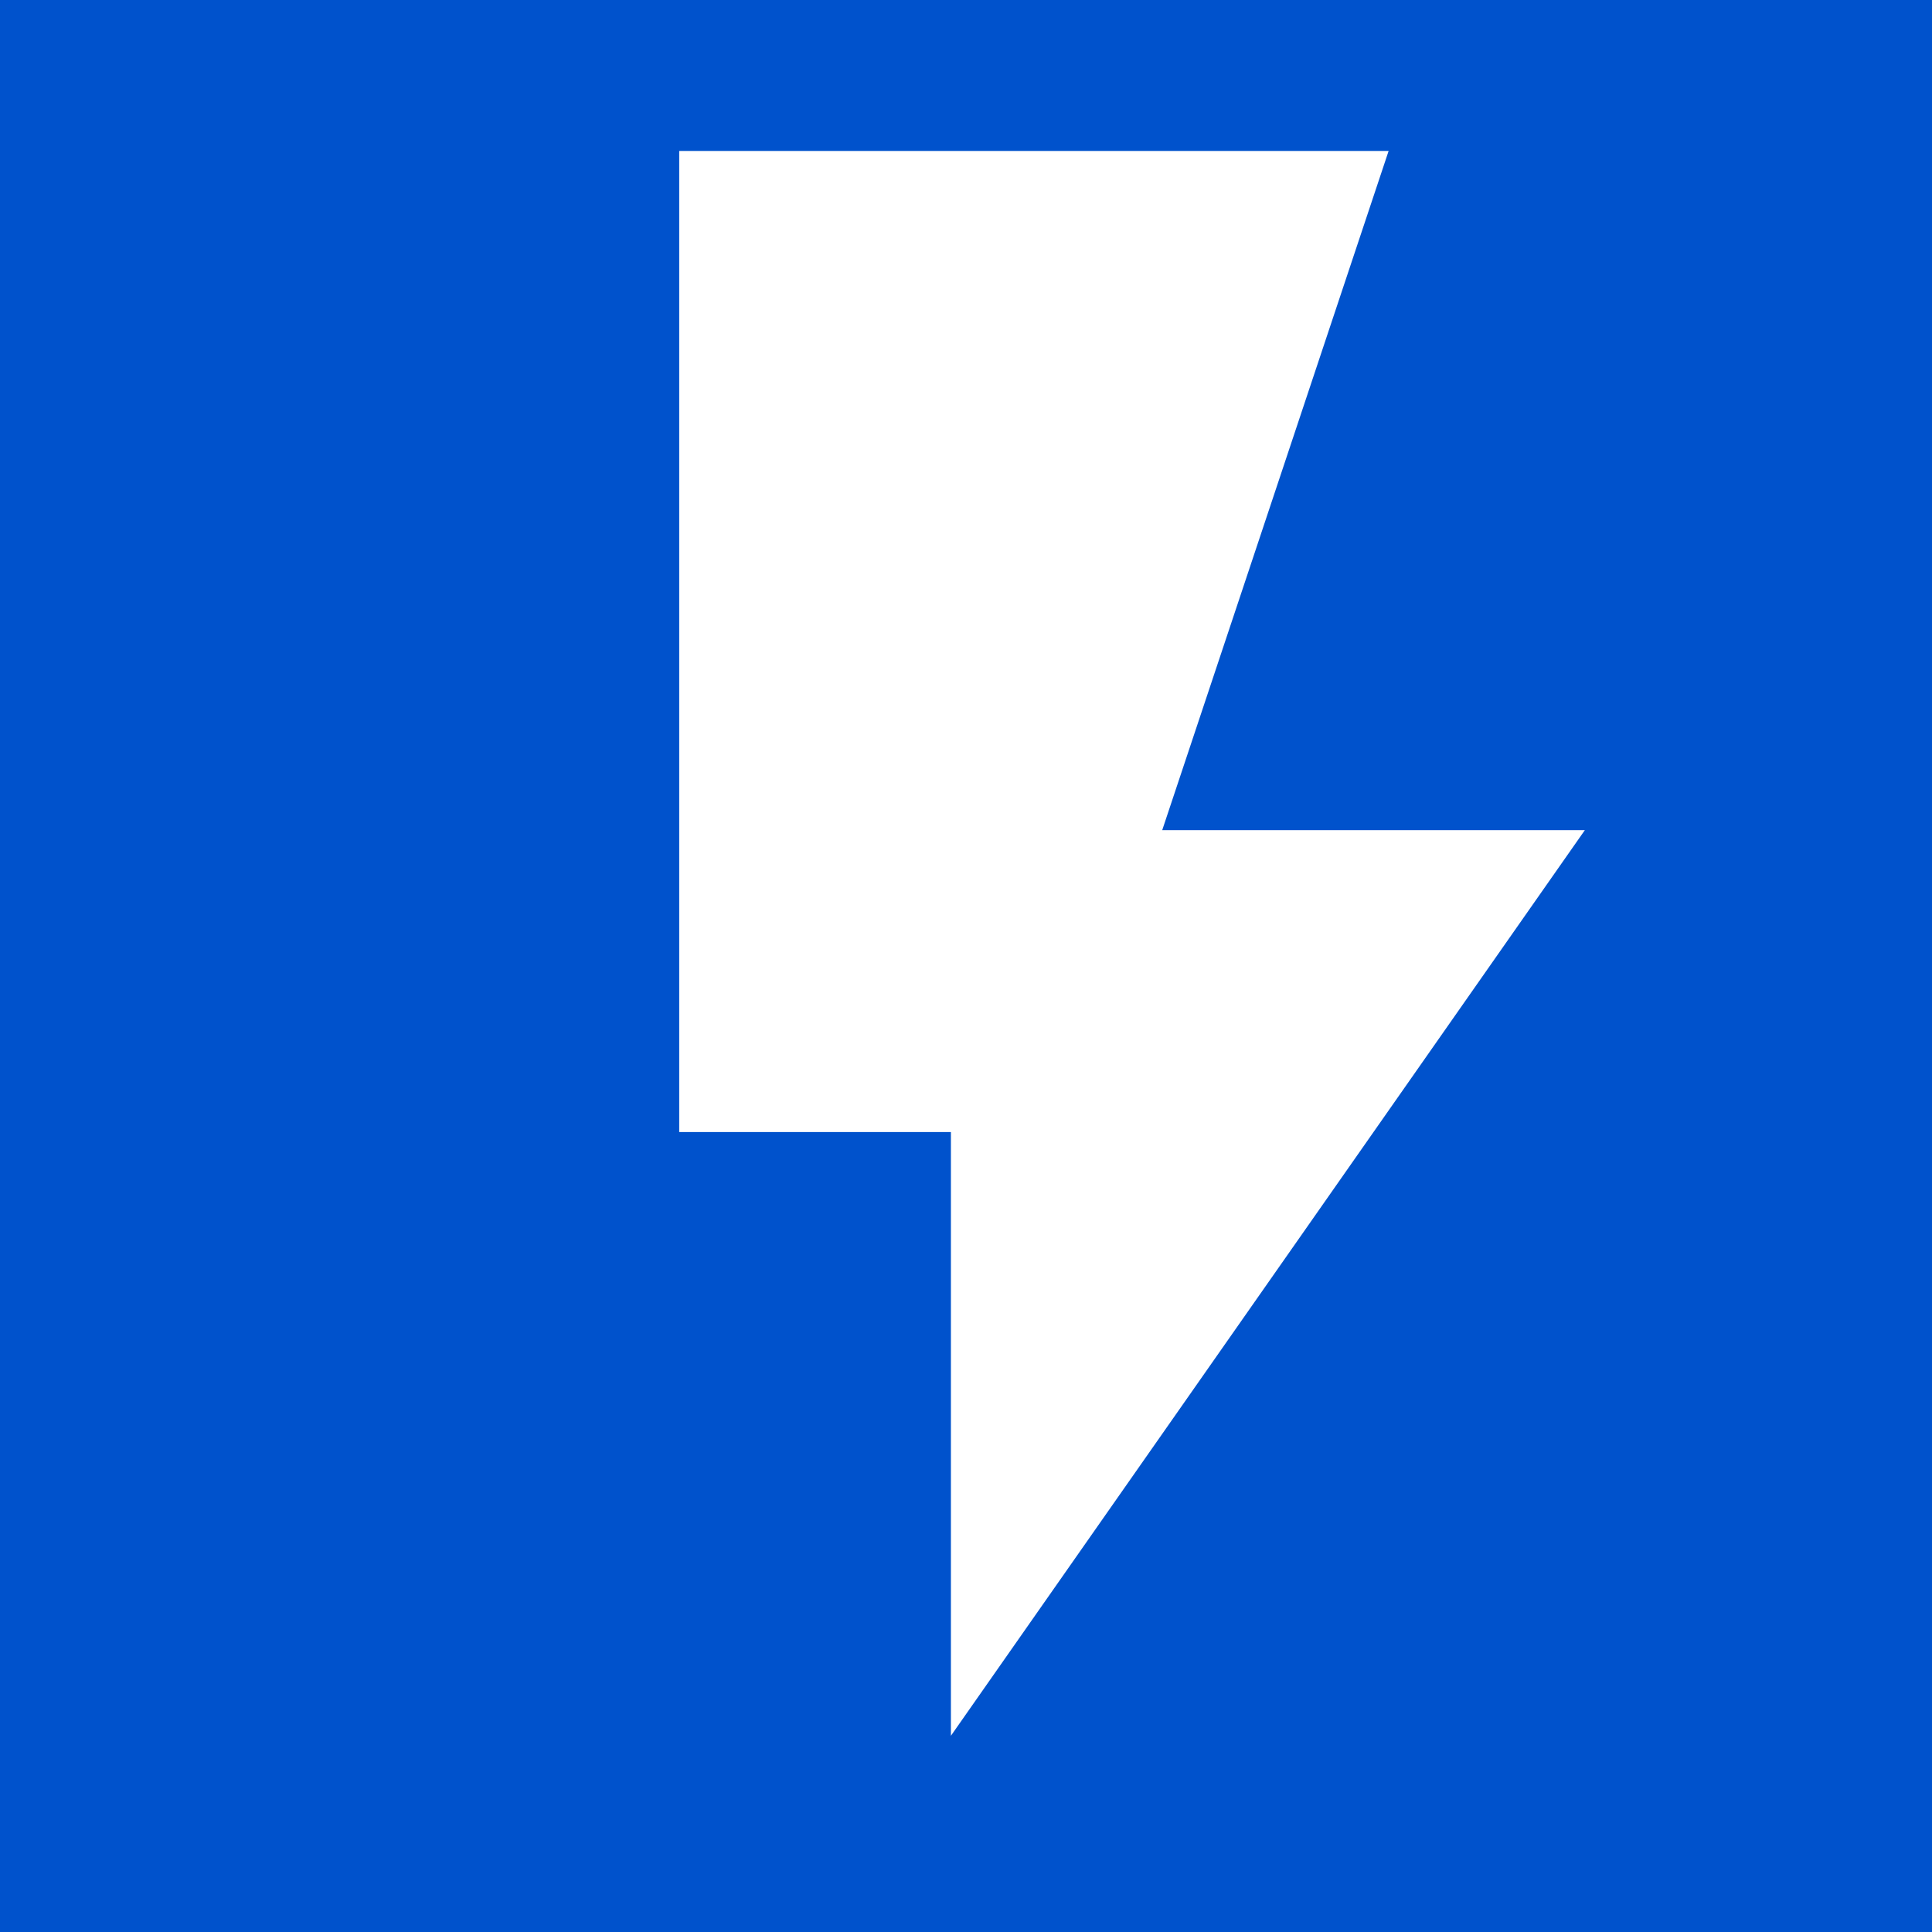
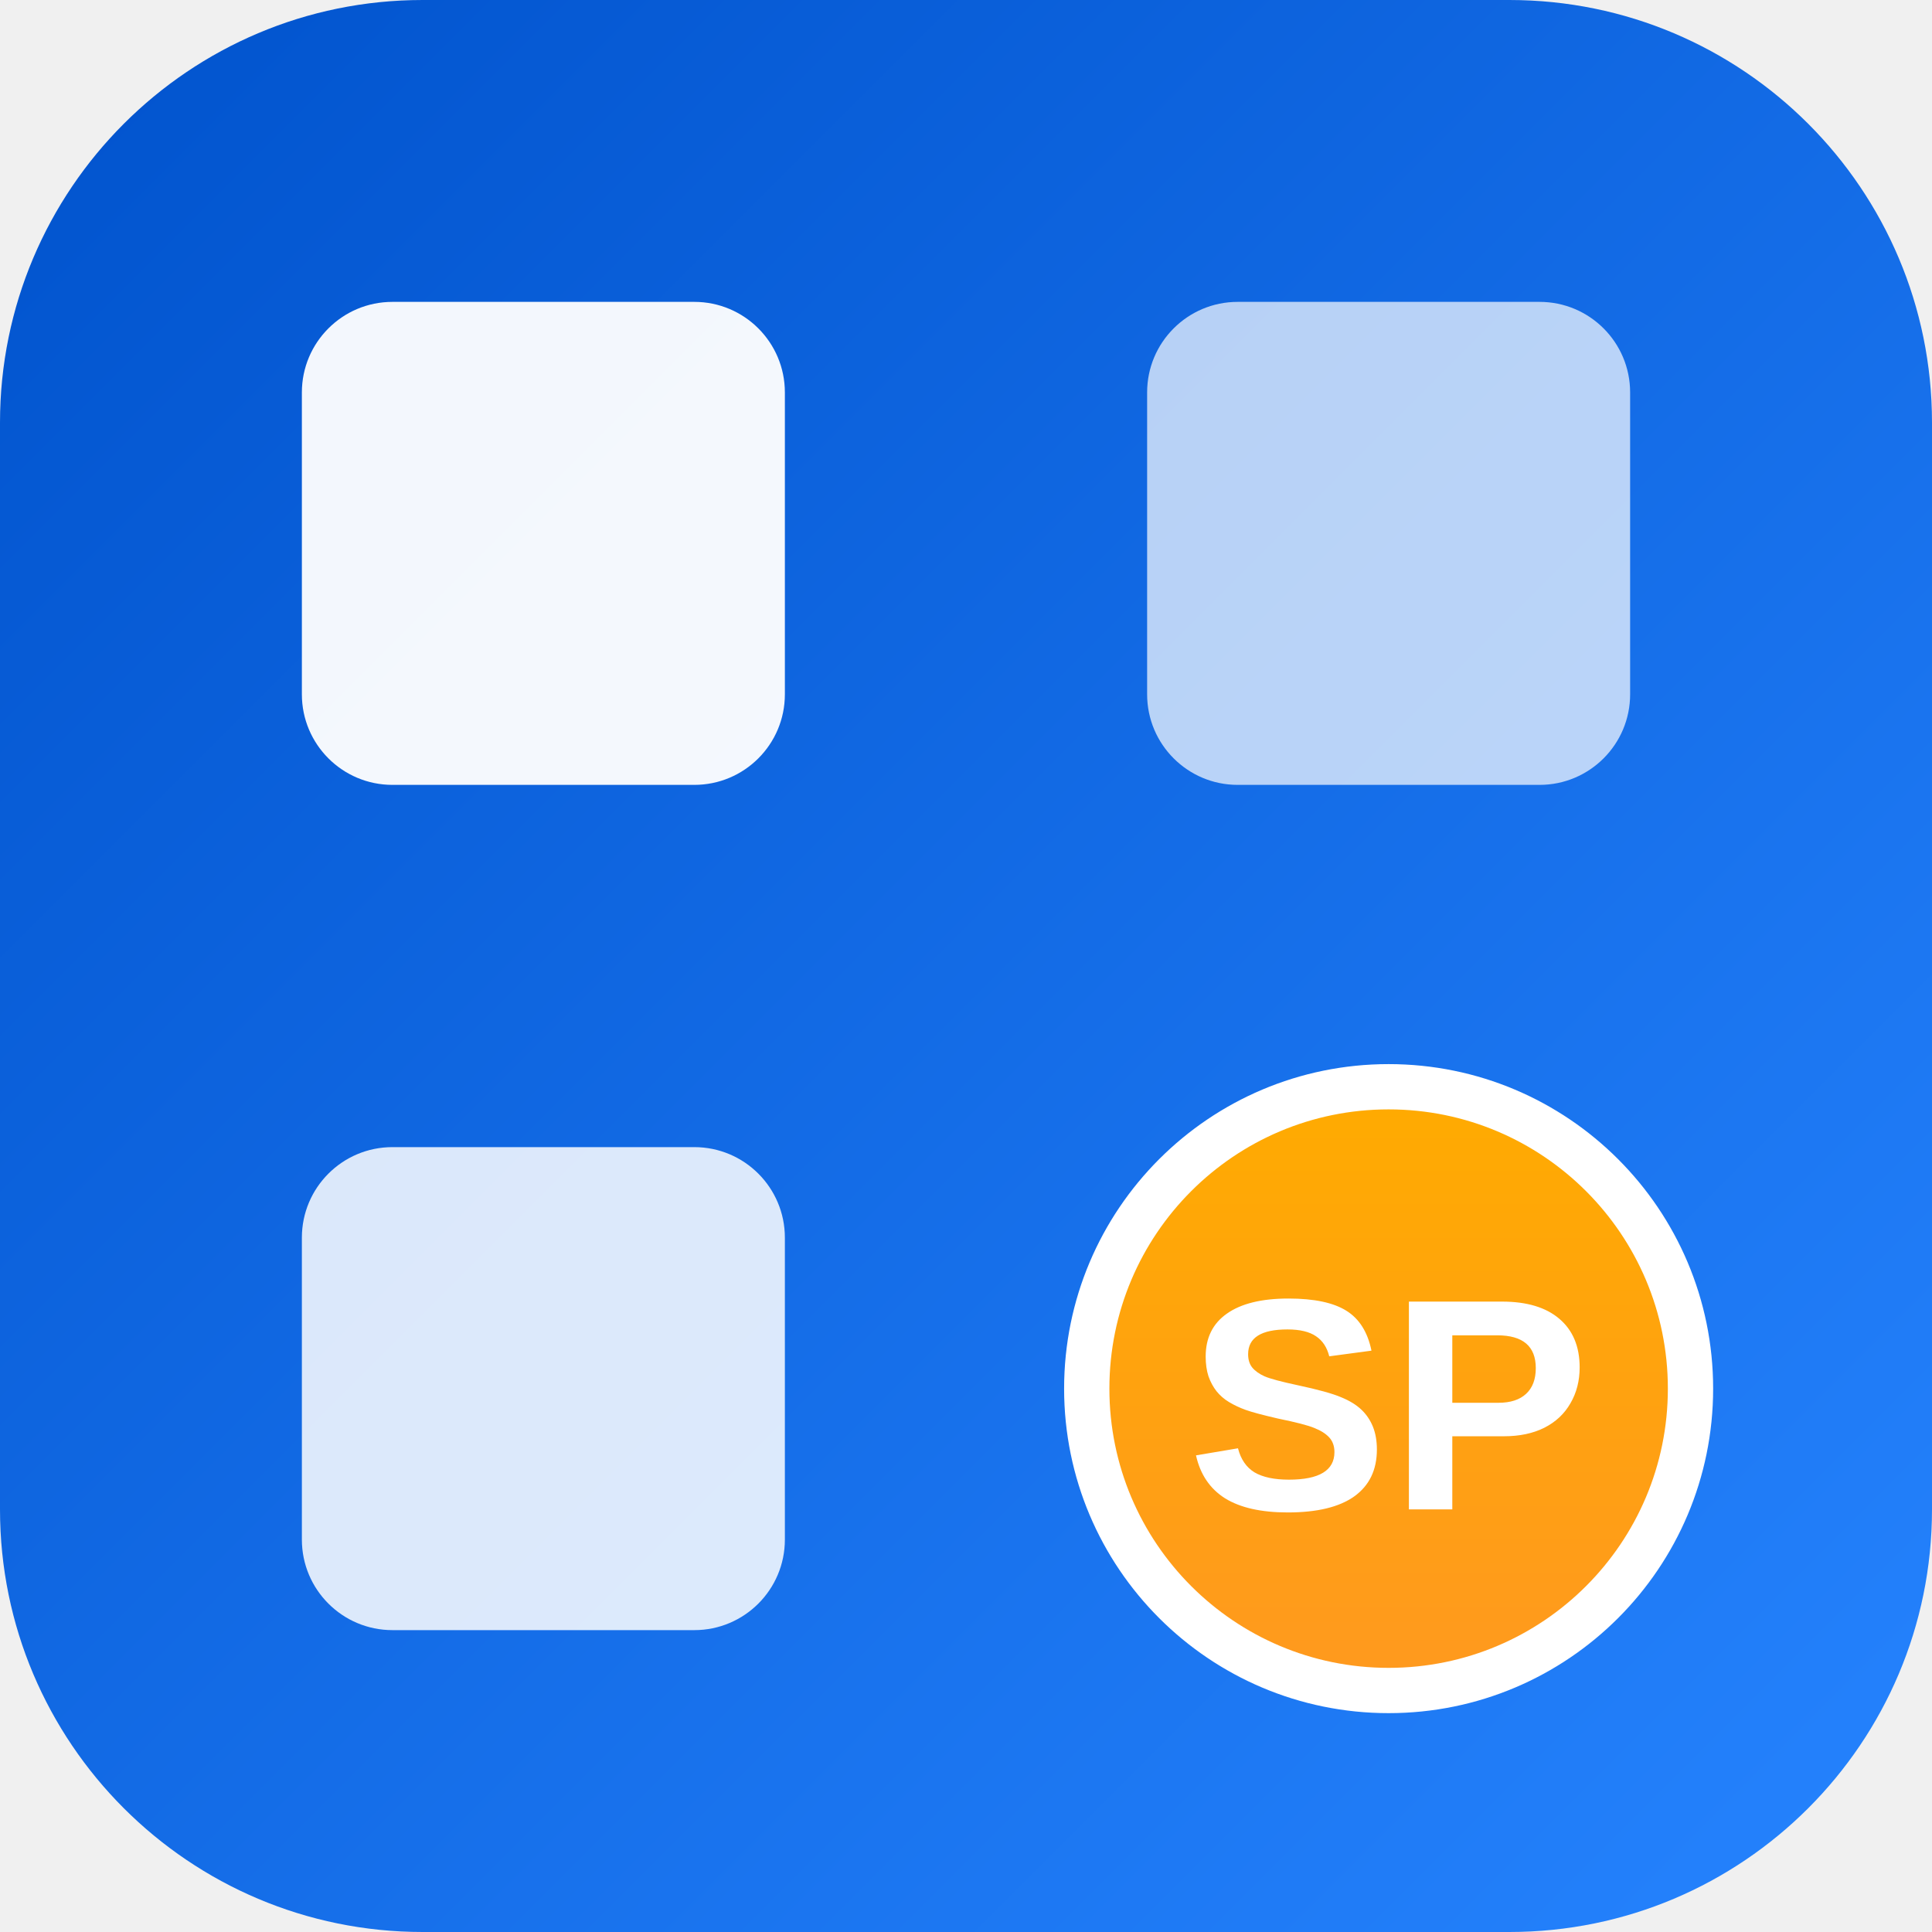
<svg xmlns="http://www.w3.org/2000/svg" viewBox="0 0 128 128">
-   <rect width="128" height="128" fill="#0052cc" />
-   <path d="M45 10v65h18v40l42-60h-28l15-45z" fill="white" />
+   <defs>
+     <linearGradient id="jiraBlue" x1="0%" y1="0%" x2="100%" y2="100%">
+       <stop offset="0%" style="stop-color:#0052CC;stop-opacity:1" />
+       <stop offset="100%" style="stop-color:#2684FF;stop-opacity:1" />
+     </linearGradient>
+     <linearGradient id="pointGradient" x1="0%" y1="0%" x2="0%" y2="100%">
+       <stop offset="0%" style="stop-color:#FFAB00;stop-opacity:1" />
+       <stop offset="100%" style="stop-color:#FF991F;stop-opacity:1" />
+     </linearGradient>
+   </defs>
+   <rect width="128" height="128" rx="28" fill="url(#jiraBlue)" />
+   <rect x="20" y="20" width="32" height="32" rx="6" fill="white" opacity="0.95" />
+   <rect x="76" y="20" width="32" height="32" rx="6" fill="white" opacity="0.7" />
+   <rect x="20" y="76" width="32" height="32" rx="6" fill="white" opacity="0.85" />
+   <circle cx="92" cy="92" r="20" fill="url(#pointGradient)" stroke="white" stroke-width="3" />
+   <text x="92" y="100" font-family="Arial, sans-serif" font-size="20" font-weight="bold" text-anchor="middle" fill="white">SP</text>
</svg>
